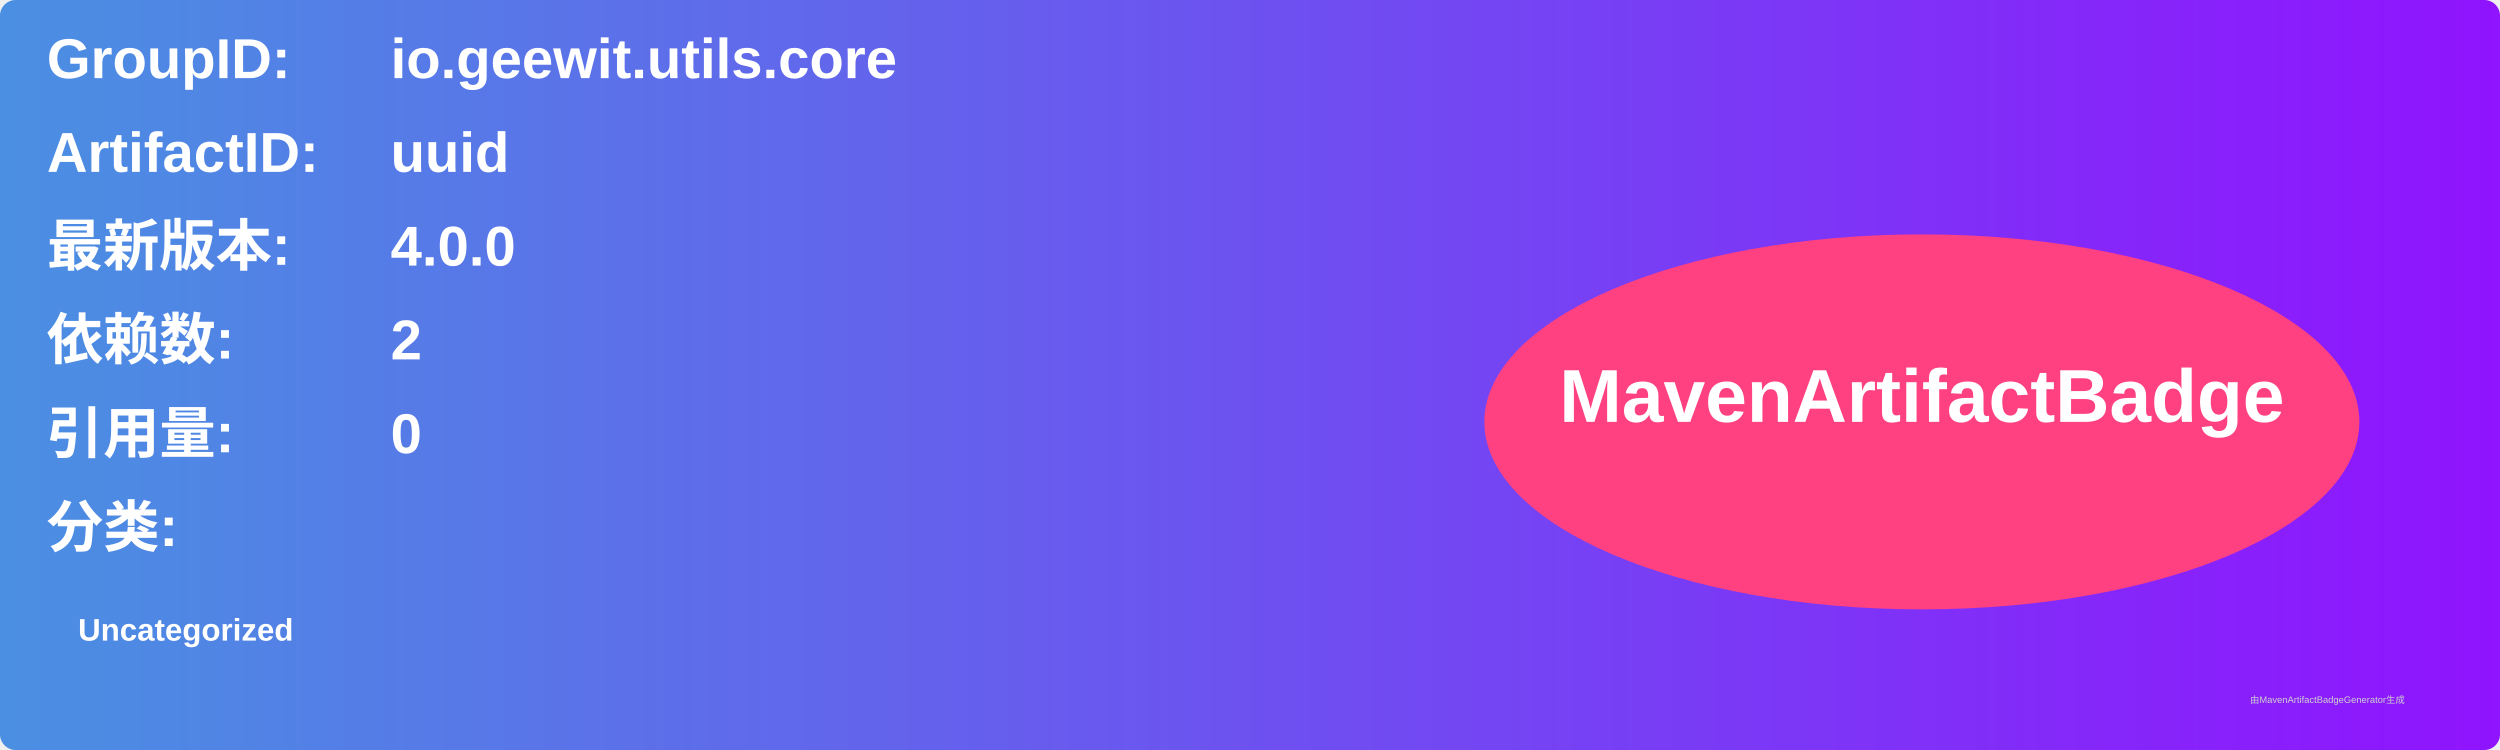
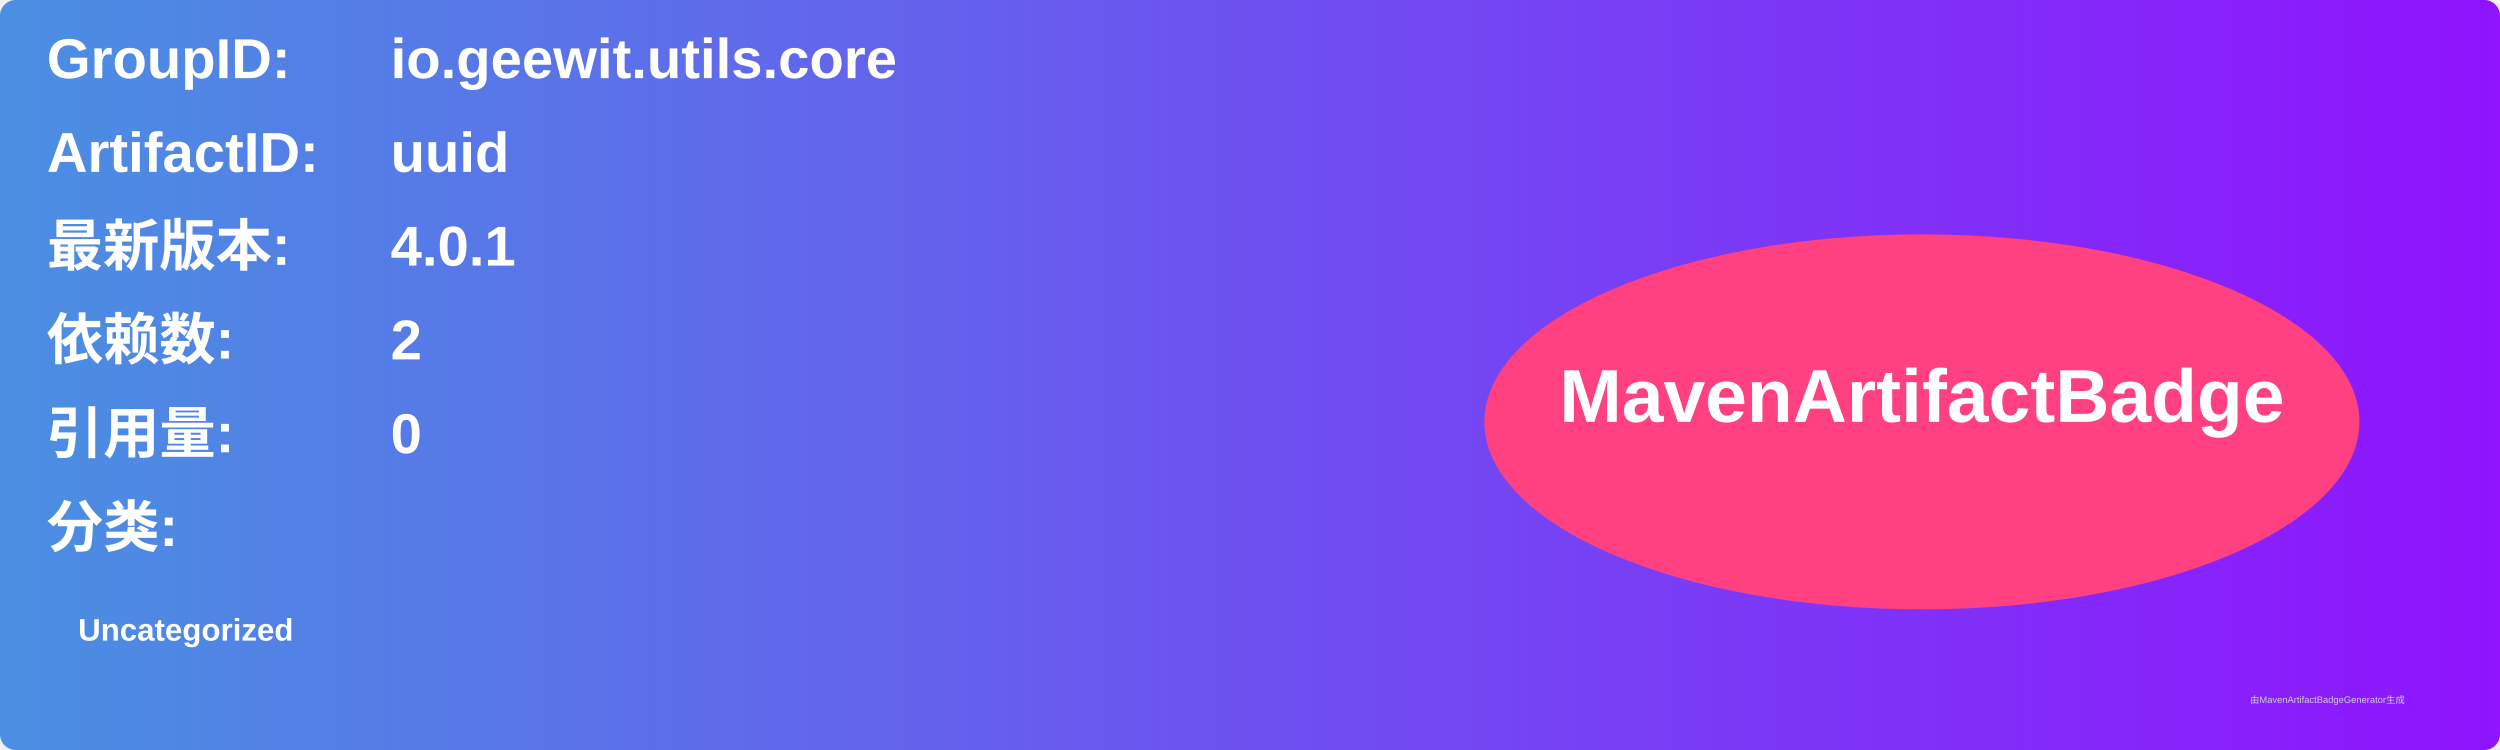
<svg xmlns="http://www.w3.org/2000/svg" width="800" height="240" viewBox="0 0 800 240">
  <linearGradient id="grad" x1="0%" y1="0%" x2="100%" y2="0%">
    <stop offset="0%" stop-color="#4a90e2" />
    <stop offset="100%" stop-color="#9013fe" />
  </linearGradient>
  <rect width="100%" height="100%" rx="5" ry="5" fill="url(#grad)" />
  <g transform="translate(15, 15)">
    <text x="0" y="10" font-family="Arial" font-size="18" fill="white" font-weight="bold" width="260">GroupID:</text>
    <text x="110" y="10" font-family="Arial" font-size="18" fill="white" font-weight="bold" width="460">io.geewit.utils.core</text>
    <text x="0" y="40" font-family="Arial" font-size="18" fill="white" font-weight="bold" width="260">ArtifactID:</text>
    <text x="110" y="40" font-family="Arial" font-size="18" fill="white" font-weight="bold" width="460">uuid</text>
    <text x="0" y="70" font-family="Arial" font-size="18" fill="white" font-weight="bold">最新版本:</text>
    <text x="110" y="70" font-family="Arial" font-size="18" fill="white" font-weight="bold">
-       <tspan font-weight="bold">4.0.0</tspan>
+       <tspan font-weight="bold">4.0.1</tspan>
    </text>
    <text x="0" y="100" font-family="Arial" font-size="18" fill="white" font-weight="bold">依赖数: </text>
    <text x="110" y="100" font-family="Arial" font-size="18" fill="white">
      <tspan font-weight="bold">2</tspan>
    </text>
    <text x="0" y="130" font-family="Arial" font-size="18" fill="white" font-weight="bold">引用量: </text>
    <text x="110" y="130" font-family="Arial" font-size="18" fill="white">
      <tspan font-weight="bold">0</tspan>
    </text>
    <text x="0" y="160" font-family="Arial" font-size="18" fill="white" font-weight="bold">分类:</text>
    <text x="10" y="190" font-family="Arial" font-size="10" fill="white">
      <tspan font-weight="bold">Uncategorized</tspan>
    </text>
    <ellipse cx="600" cy="120" rx="140" ry="60" fill="#ff4081" />
    <text x="600" y="120" text-anchor="middle" font-family="Arial" font-size="24" fill="white" font-weight="bold">MavenArtifactBadge</text>
  </g>
  <text x="720" y="225" font-family="Arial" font-size="3" fill="#d0d0d0">由MavenArtifactBadgeGenerator生成</text>
</svg>
